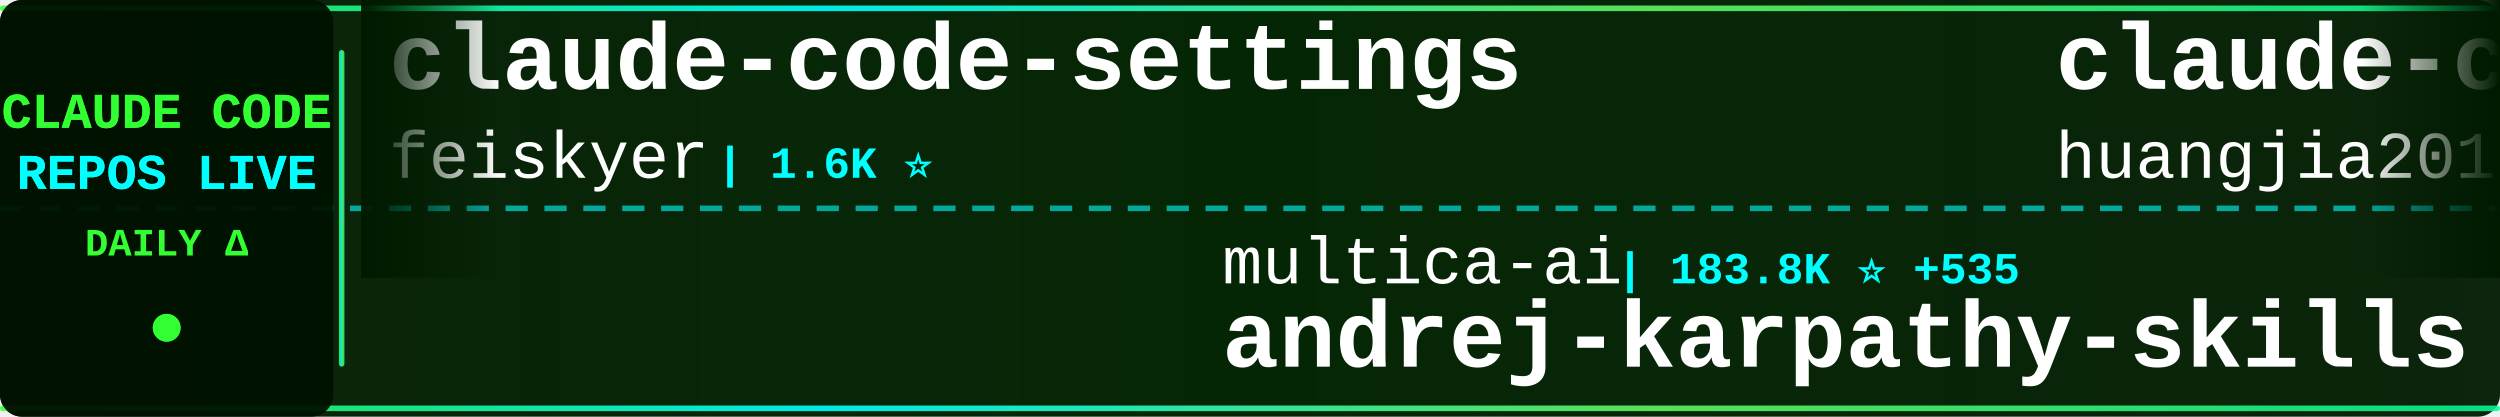
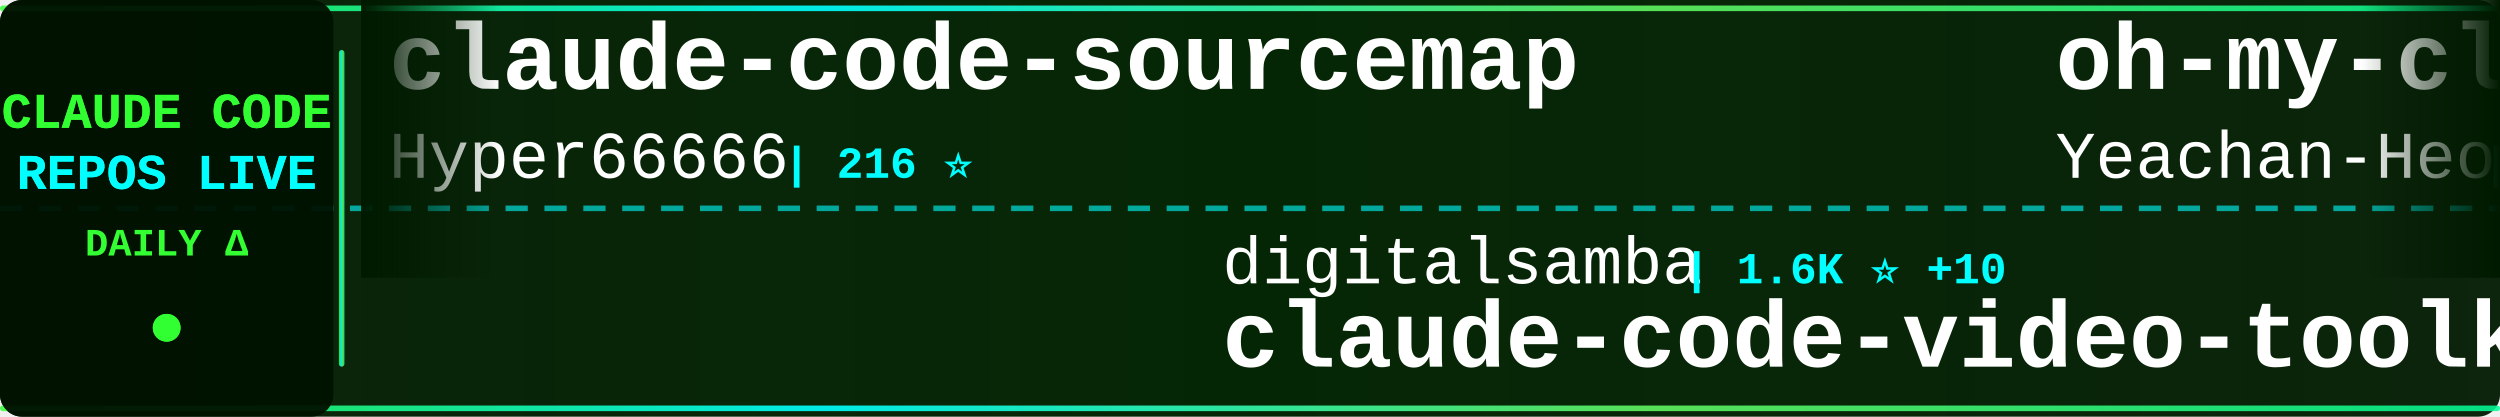
<svg xmlns="http://www.w3.org/2000/svg" width="900" height="150">
  <defs>
    <linearGradient id="tickerBg" x1="0%" y1="0%" x2="100%" y2="0%">
      <stop offset="0%" style="stop-color:#001a00;stop-opacity:0.95" />
      <stop offset="50%" style="stop-color:#002200;stop-opacity:0.98" />
      <stop offset="100%" style="stop-color:#001a00;stop-opacity:0.95" />
    </linearGradient>
    <linearGradient id="borderGrad" x1="0%" y1="0%" x2="100%" y2="0%">
      <stop offset="0%" style="stop-color:#33ff33;stop-opacity:0.85">
        <animate attributeName="stop-opacity" values="0.85;1;0.85" dur="2s" repeatCount="indefinite" />
      </stop>
      <stop offset="33%" style="stop-color:#00ffff;stop-opacity:0.9">
        <animate attributeName="stop-opacity" values="0.9;1;0.9" dur="2.2s" repeatCount="indefinite" />
      </stop>
      <stop offset="66%" style="stop-color:#66ff66;stop-opacity:0.85">
        <animate attributeName="stop-opacity" values="0.85;1;0.85" dur="1.8s" repeatCount="indefinite" />
      </stop>
      <stop offset="100%" style="stop-color:#00ff99;stop-opacity:0.85">
        <animate attributeName="stop-opacity" values="0.85;1;0.85" dur="2s" repeatCount="indefinite" />
      </stop>
    </linearGradient>
    <filter id="textGlow">
      <feGaussianBlur stdDeviation="0.1" result="coloredBlur" />
      <feMerge>
        <feMergeNode in="coloredBlur" />
        <feMergeNode in="SourceGraphic" />
      </feMerge>
    </filter>
    <filter id="metricGlow">
      <feGaussianBlur stdDeviation="0.2" result="coloredBlur" />
      <feMerge>
        <feMergeNode in="coloredBlur" />
        <feMergeNode in="SourceGraphic" />
      </feMerge>
    </filter>
    <linearGradient id="leftFade" x1="0%" y1="0%" x2="100%" y2="0%">
      <stop offset="0%" style="stop-color:#001a00;stop-opacity:1" />
      <stop offset="100%" style="stop-color:#001a00;stop-opacity:0" />
    </linearGradient>
    <linearGradient id="rightFade" x1="0%" y1="0%" x2="100%" y2="0%">
      <stop offset="0%" style="stop-color:#001a00;stop-opacity:0" />
      <stop offset="100%" style="stop-color:#001a00;stop-opacity:1" />
    </linearGradient>
  </defs>
  <rect width="900" height="150" fill="url(#tickerBg)" rx="8" />
  <rect x="0" y="2" width="900" height="2" fill="url(#borderGrad)" rx="1" />
  <rect x="0" y="146" width="900" height="2" fill="url(#borderGrad)" rx="1" />
  <line x1="0" y1="75" x2="900" y2="75" stroke="#00ffff" stroke-width="2" stroke-dasharray="8 6" opacity="0.6" />
  <rect x="0" y="0" width="120" height="150" fill="#001100" opacity="0.95" rx="8" />
  <text x="60" y="46" font-family="'Courier New', monospace" font-size="18" font-weight="bold" fill="#33ff33" text-anchor="middle" filter="url(#textGlow)">
    CLAUDE CODE
  </text>
  <text x="60" y="68" font-family="'Courier New', monospace" font-size="18" font-weight="bold" fill="#00ffff" text-anchor="middle" filter="url(#textGlow)">
    REPOS LIVE
  </text>
  <text x="60" y="92" font-family="'Courier New', monospace" font-size="14" font-weight="bold" fill="#33ff33" text-anchor="middle">
    DAILY Δ
  </text>
  <circle cx="60" cy="118" r="5" fill="#33ff33" filter="url(#metricGlow)">
    <animate attributeName="r" values="4;6;4" dur="1.5s" repeatCount="indefinite" />
    <animate attributeName="opacity" values="0.6;1;0.6" dur="1.5s" repeatCount="indefinite" />
  </circle>
  <rect x="122" y="18" width="2" height="114" fill="url(#borderGrad)" rx="1" />
  <clipPath id="tickerClip">
    <rect x="130" y="0" width="770" height="150" />
  </clipPath>
  <g clip-path="url(#tickerClip)">
    <g id="tickerItems">
      <animateTransform attributeName="transform" attributeType="XML" type="translate" from="0 0" to="-3000 0" dur="54s" repeatCount="indefinite" />
      <g transform="translate(0, 0)">
-         <text x="140" y="32" font-family="'Courier New', monospace" font-size="34" font-weight="bold" fill="#ffffff">claude-code-settings</text>
-         <text x="140" y="64" font-family="'Courier New', monospace" font-size="24" font-weight="normal" fill="#ffffff" opacity="1.0">feiskyer</text>
-         <text x="258" y="64" font-family="'Courier New', monospace" font-size="16" font-weight="bold" fill="#00ffff"> | 1.6K ⭐</text>
+         <text x="140" y="32" font-family="'Courier New', monospace" font-size="34" font-weight="bold" fill="#ffffff">claude-code-sourcemap</text>
+         <text x="140" y="64" font-family="'Courier New', monospace" font-size="24" font-weight="normal" fill="#ffffff" opacity="1.0">Hyper66666</text>
+         <text x="282" y="64" font-family="'Courier New', monospace" font-size="16" font-weight="bold" fill="#00ffff"> | 216 ⭐</text>
      </g>
      <g transform="translate(300, 0)">
-         <text x="140" y="102" font-family="'Courier New', monospace" font-size="24" font-weight="normal" fill="#ffffff" opacity="1.0">multica-ai</text>
-         <text x="282" y="102" font-family="'Courier New', monospace" font-size="16" font-weight="bold" fill="#00ffff"> | 183.8K ⭐ +535</text>
-         <text x="140" y="132" font-family="'Courier New', monospace" font-size="34" font-weight="bold" fill="#ffffff">andrej-karpathy-skills</text>
+         <text x="140" y="102" font-family="'Courier New', monospace" font-size="24" font-weight="normal" fill="#ffffff" opacity="1.0">digitalsamba</text>
+         <text x="306" y="102" font-family="'Courier New', monospace" font-size="16" font-weight="bold" fill="#00ffff"> | 1.6K ⭐ +10</text>
+         <text x="140" y="132" font-family="'Courier New', monospace" font-size="34" font-weight="bold" fill="#ffffff">claude-code-video-toolki...</text>
      </g>
      <g transform="translate(600, 0)">
+         <text x="140" y="32" font-family="'Courier New', monospace" font-size="34" font-weight="bold" fill="#ffffff">oh-my-claudecode</text>
+         <text x="140" y="64" font-family="'Courier New', monospace" font-size="24" font-weight="normal" fill="#ffffff" opacity="1.0">Yeachan-Heo</text>
+         <text x="294" y="64" font-family="'Courier New', monospace" font-size="16" font-weight="bold" fill="#00ffff"> | 37.1K ⭐ +44</text>
+       </g>
+       <g transform="translate(900, 0)">
+         <text x="140" y="102" font-family="'Courier New', monospace" font-size="24" font-weight="normal" fill="#ffffff" opacity="1.0">VILA-Lab</text>
+         <text x="258" y="102" font-family="'Courier New', monospace" font-size="16" font-weight="bold" fill="#00ffff"> | 1.8K ⭐ +5</text>
+         <text x="140" y="132" font-family="'Courier New', monospace" font-size="34" font-weight="bold" fill="#ffffff">Dive-into-Claude-Code</text>
+       </g>
+       <g transform="translate(1200, 0)">
+         <text x="140" y="32" font-family="'Courier New', monospace" font-size="34" font-weight="bold" fill="#ffffff">claude-code-prompts</text>
+         <text x="140" y="64" font-family="'Courier New', monospace" font-size="24" font-weight="normal" fill="#ffffff" opacity="1.0">repowise-dev</text>
+         <text x="306" y="64" font-family="'Courier New', monospace" font-size="16" font-weight="bold" fill="#00ffff"> | 1.1K ⭐</text>
+       </g>
+       <g transform="translate(1500, 0)">
+         <text x="140" y="102" font-family="'Courier New', monospace" font-size="24" font-weight="normal" fill="#ffffff" opacity="1.0">rohitg00</text>
+         <text x="258" y="102" font-family="'Courier New', monospace" font-size="16" font-weight="bold" fill="#00ffff"> | 2.2K ⭐ +8</text>
+         <text x="140" y="132" font-family="'Courier New', monospace" font-size="34" font-weight="bold" fill="#ffffff">awesome-claude-code-tool...</text>
+       </g>
+       <g transform="translate(1800, 0)">
        <text x="140" y="32" font-family="'Courier New', monospace" font-size="34" font-weight="bold" fill="#ffffff">claude-code-engineering</text>
        <text x="140" y="64" font-family="'Courier New', monospace" font-size="24" font-weight="normal" fill="#ffffff" opacity="1.0">huangjia2019</text>
-         <text x="306" y="64" font-family="'Courier New', monospace" font-size="16" font-weight="bold" fill="#00ffff"> | 896 ⭐ +6</text>
-       </g>
-       <g transform="translate(900, 0)">
-         <text x="140" y="102" font-family="'Courier New', monospace" font-size="24" font-weight="normal" fill="#ffffff" opacity="1.0">ChrisWiles</text>
-         <text x="282" y="102" font-family="'Courier New', monospace" font-size="16" font-weight="bold" fill="#00ffff"> | 6.0K ⭐ +3</text>
-         <text x="140" y="132" font-family="'Courier New', monospace" font-size="34" font-weight="bold" fill="#ffffff">claude-code-showcase</text>
-       </g>
-       <g transform="translate(1200, 0)">
-         <text x="140" y="32" font-family="'Courier New', monospace" font-size="34" font-weight="bold" fill="#ffffff">claude-code-from-scratch</text>
-         <text x="140" y="64" font-family="'Courier New', monospace" font-size="24" font-weight="normal" fill="#ffffff" opacity="1.0">Windy3f3f3f3f</text>
-         <text x="318" y="64" font-family="'Courier New', monospace" font-size="16" font-weight="bold" fill="#00ffff"> | 1.5K ⭐ +9</text>
-       </g>
-       <g transform="translate(1500, 0)">
-         <text x="140" y="102" font-family="'Courier New', monospace" font-size="24" font-weight="normal" fill="#ffffff" opacity="1.0">VILA-Lab</text>
-         <text x="258" y="102" font-family="'Courier New', monospace" font-size="16" font-weight="bold" fill="#00ffff"> | 1.8K ⭐ +6</text>
-         <text x="140" y="132" font-family="'Courier New', monospace" font-size="34" font-weight="bold" fill="#ffffff">Dive-into-Claude-Code</text>
-       </g>
-       <g transform="translate(1800, 0)">
-         <text x="140" y="32" font-family="'Courier New', monospace" font-size="34" font-weight="bold" fill="#ffffff">edmunds-claude-code</text>
-         <text x="140" y="64" font-family="'Courier New', monospace" font-size="24" font-weight="normal" fill="#ffffff" opacity="1.0">edmund-io</text>
-         <text x="270" y="64" font-family="'Courier New', monospace" font-size="16" font-weight="bold" fill="#00ffff"> | 1.5K ⭐</text>
+         <text x="306" y="64" font-family="'Courier New', monospace" font-size="16" font-weight="bold" fill="#00ffff"> | 896 ⭐ +5</text>
      </g>
      <g transform="translate(2100, 0)">
-         <text x="140" y="102" font-family="'Courier New', monospace" font-size="24" font-weight="normal" fill="#ffffff" opacity="1.0">musistudio</text>
-         <text x="282" y="102" font-family="'Courier New', monospace" font-size="16" font-weight="bold" fill="#00ffff"> | 35.4K ⭐ +27</text>
-         <text x="140" y="132" font-family="'Courier New', monospace" font-size="34" font-weight="bold" fill="#ffffff">claude-code-router</text>
+         <text x="140" y="102" font-family="'Courier New', monospace" font-size="24" font-weight="normal" fill="#ffffff" opacity="1.0">pedrohcgs</text>
+         <text x="270" y="102" font-family="'Courier New', monospace" font-size="16" font-weight="bold" fill="#00ffff"> | 1.3K ⭐ +4</text>
+         <text x="140" y="132" font-family="'Courier New', monospace" font-size="34" font-weight="bold" fill="#ffffff">claude-code-my-workflow</text>
      </g>
      <g transform="translate(2400, 0)">
-         <text x="140" y="32" font-family="'Courier New', monospace" font-size="34" font-weight="bold" fill="#ffffff">awesome-claude-code-suba...</text>
-         <text x="140" y="64" font-family="'Courier New', monospace" font-size="24" font-weight="normal" fill="#ffffff" opacity="1.0">VoltAgent</text>
-         <text x="270" y="64" font-family="'Courier New', monospace" font-size="16" font-weight="bold" fill="#00ffff"> | 22.5K ⭐ +49</text>
+         <text x="140" y="32" font-family="'Courier New', monospace" font-size="34" font-weight="bold" fill="#ffffff">claude-code-cli</text>
+         <text x="140" y="64" font-family="'Courier New', monospace" font-size="24" font-weight="normal" fill="#ffffff" opacity="1.0">huangserva</text>
+         <text x="282" y="64" font-family="'Courier New', monospace" font-size="16" font-weight="bold" fill="#00ffff"> | 612 ⭐</text>
      </g>
      <g transform="translate(2700, 0)">
-         <text x="140" y="102" font-family="'Courier New', monospace" font-size="24" font-weight="normal" fill="#ffffff" opacity="1.0">Yuyz0112</text>
-         <text x="258" y="102" font-family="'Courier New', monospace" font-size="16" font-weight="bold" fill="#00ffff"> | 2.4K ⭐</text>
-         <text x="140" y="132" font-family="'Courier New', monospace" font-size="34" font-weight="bold" fill="#ffffff">claude-code-reverse</text>
+         <text x="140" y="102" font-family="'Courier New', monospace" font-size="24" font-weight="normal" fill="#ffffff" opacity="1.0">lintsinghua</text>
+         <text x="294" y="102" font-family="'Courier New', monospace" font-size="16" font-weight="bold" fill="#00ffff"> | 3.8K ⭐ +6</text>
+         <text x="140" y="132" font-family="'Courier New', monospace" font-size="34" font-weight="bold" fill="#ffffff">claude-code-book</text>
      </g>
      <g transform="translate(3000, 0)">
-         <text x="140" y="32" font-family="'Courier New', monospace" font-size="34" font-weight="bold" fill="#ffffff">claude-code-settings</text>
-         <text x="140" y="64" font-family="'Courier New', monospace" font-size="24" font-weight="normal" fill="#ffffff" opacity="1.0">feiskyer</text>
-         <text x="258" y="64" font-family="'Courier New', monospace" font-size="16" font-weight="bold" fill="#00ffff"> | 1.6K ⭐</text>
+         <text x="140" y="32" font-family="'Courier New', monospace" font-size="34" font-weight="bold" fill="#ffffff">claude-code-sourcemap</text>
+         <text x="140" y="64" font-family="'Courier New', monospace" font-size="24" font-weight="normal" fill="#ffffff" opacity="1.0">Hyper66666</text>
+         <text x="282" y="64" font-family="'Courier New', monospace" font-size="16" font-weight="bold" fill="#00ffff"> | 216 ⭐</text>
      </g>
      <g transform="translate(3300, 0)">
-         <text x="140" y="102" font-family="'Courier New', monospace" font-size="24" font-weight="normal" fill="#ffffff" opacity="1.0">multica-ai</text>
-         <text x="282" y="102" font-family="'Courier New', monospace" font-size="16" font-weight="bold" fill="#00ffff"> | 183.8K ⭐ +535</text>
-         <text x="140" y="132" font-family="'Courier New', monospace" font-size="34" font-weight="bold" fill="#ffffff">andrej-karpathy-skills</text>
+         <text x="140" y="102" font-family="'Courier New', monospace" font-size="24" font-weight="normal" fill="#ffffff" opacity="1.0">digitalsamba</text>
+         <text x="306" y="102" font-family="'Courier New', monospace" font-size="16" font-weight="bold" fill="#00ffff"> | 1.6K ⭐ +10</text>
+         <text x="140" y="132" font-family="'Courier New', monospace" font-size="34" font-weight="bold" fill="#ffffff">claude-code-video-toolki...</text>
      </g>
      <g transform="translate(3600, 0)">
-         <text x="140" y="32" font-family="'Courier New', monospace" font-size="34" font-weight="bold" fill="#ffffff">claude-code-engineering</text>
-         <text x="140" y="64" font-family="'Courier New', monospace" font-size="24" font-weight="normal" fill="#ffffff" opacity="1.0">huangjia2019</text>
-         <text x="306" y="64" font-family="'Courier New', monospace" font-size="16" font-weight="bold" fill="#00ffff"> | 896 ⭐ +6</text>
+         <text x="140" y="32" font-family="'Courier New', monospace" font-size="34" font-weight="bold" fill="#ffffff">oh-my-claudecode</text>
+         <text x="140" y="64" font-family="'Courier New', monospace" font-size="24" font-weight="normal" fill="#ffffff" opacity="1.0">Yeachan-Heo</text>
+         <text x="294" y="64" font-family="'Courier New', monospace" font-size="16" font-weight="bold" fill="#00ffff"> | 37.1K ⭐ +44</text>
      </g>
      <g transform="translate(3900, 0)">
-         <text x="140" y="102" font-family="'Courier New', monospace" font-size="24" font-weight="normal" fill="#ffffff" opacity="1.0">ChrisWiles</text>
-         <text x="282" y="102" font-family="'Courier New', monospace" font-size="16" font-weight="bold" fill="#00ffff"> | 6.0K ⭐ +3</text>
-         <text x="140" y="132" font-family="'Courier New', monospace" font-size="34" font-weight="bold" fill="#ffffff">claude-code-showcase</text>
+         <text x="140" y="102" font-family="'Courier New', monospace" font-size="24" font-weight="normal" fill="#ffffff" opacity="1.0">VILA-Lab</text>
+         <text x="258" y="102" font-family="'Courier New', monospace" font-size="16" font-weight="bold" fill="#00ffff"> | 1.8K ⭐ +5</text>
+         <text x="140" y="132" font-family="'Courier New', monospace" font-size="34" font-weight="bold" fill="#ffffff">Dive-into-Claude-Code</text>
      </g>
    </g>
  </g>
  <rect x="130" y="0" width="50" height="100" fill="url(#leftFade)" />
  <rect x="850" y="0" width="50" height="100" fill="url(#rightFade)" />
</svg>
